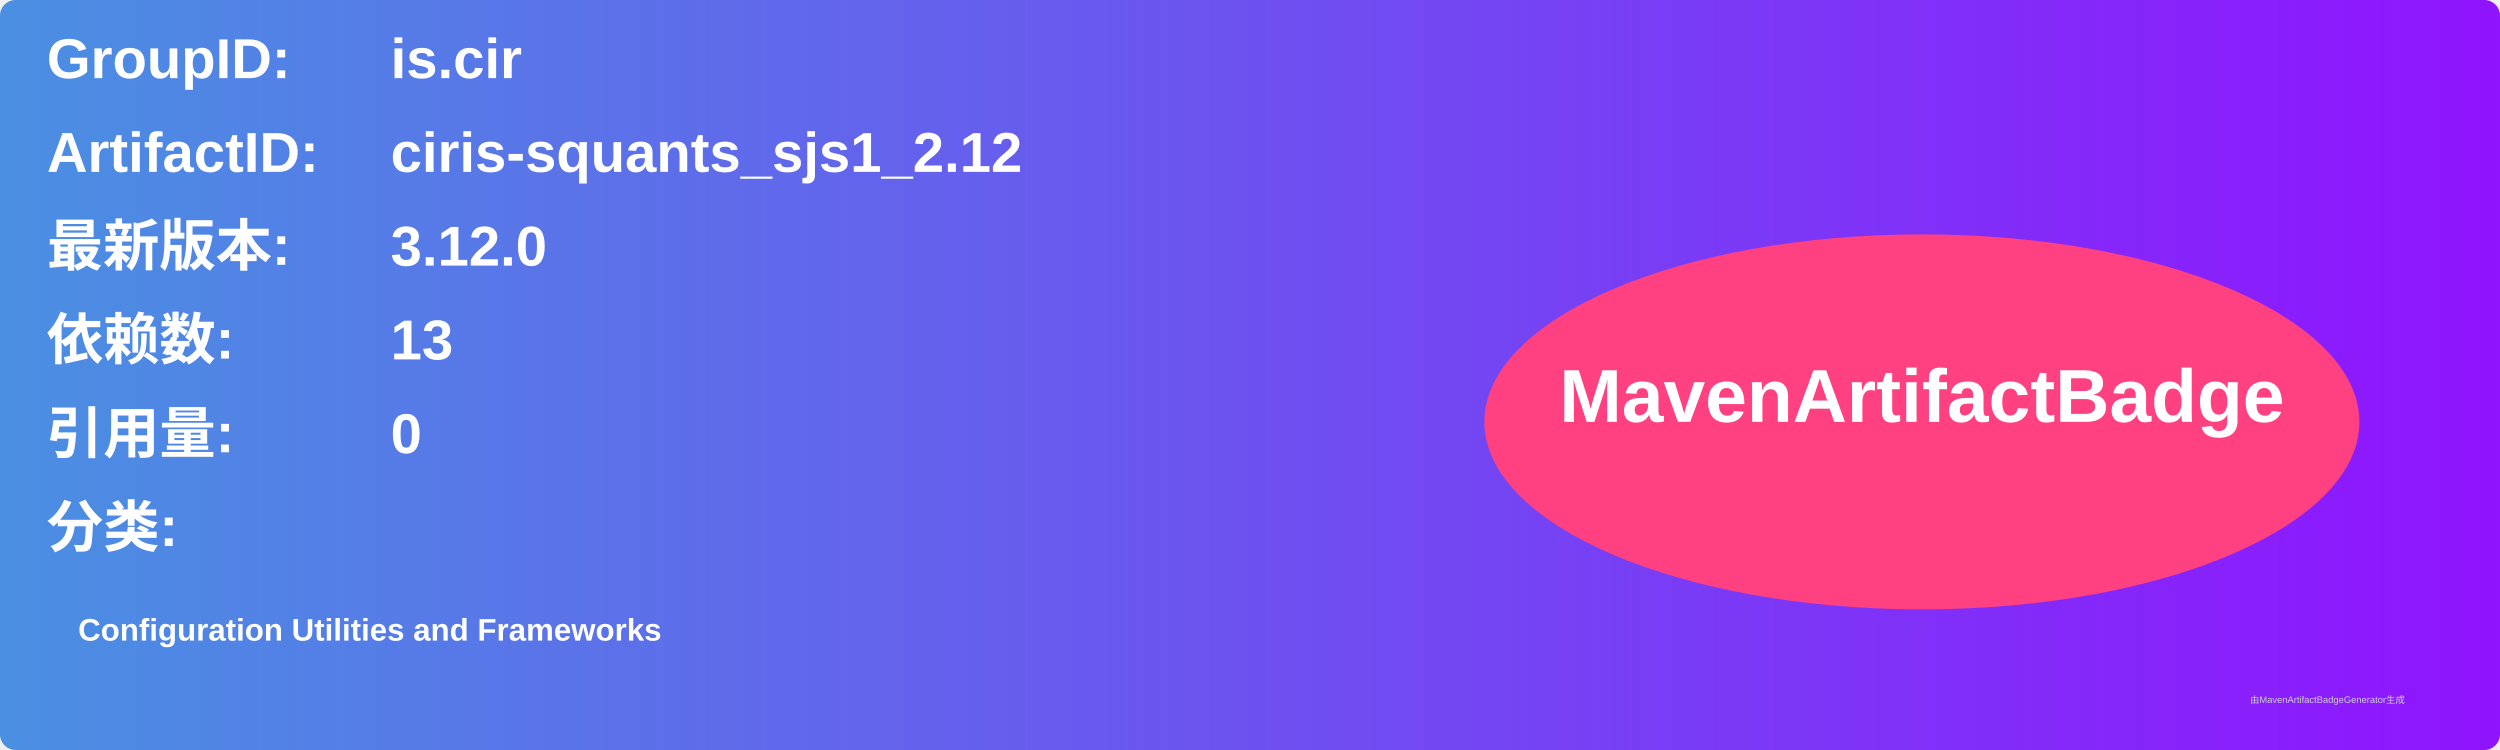
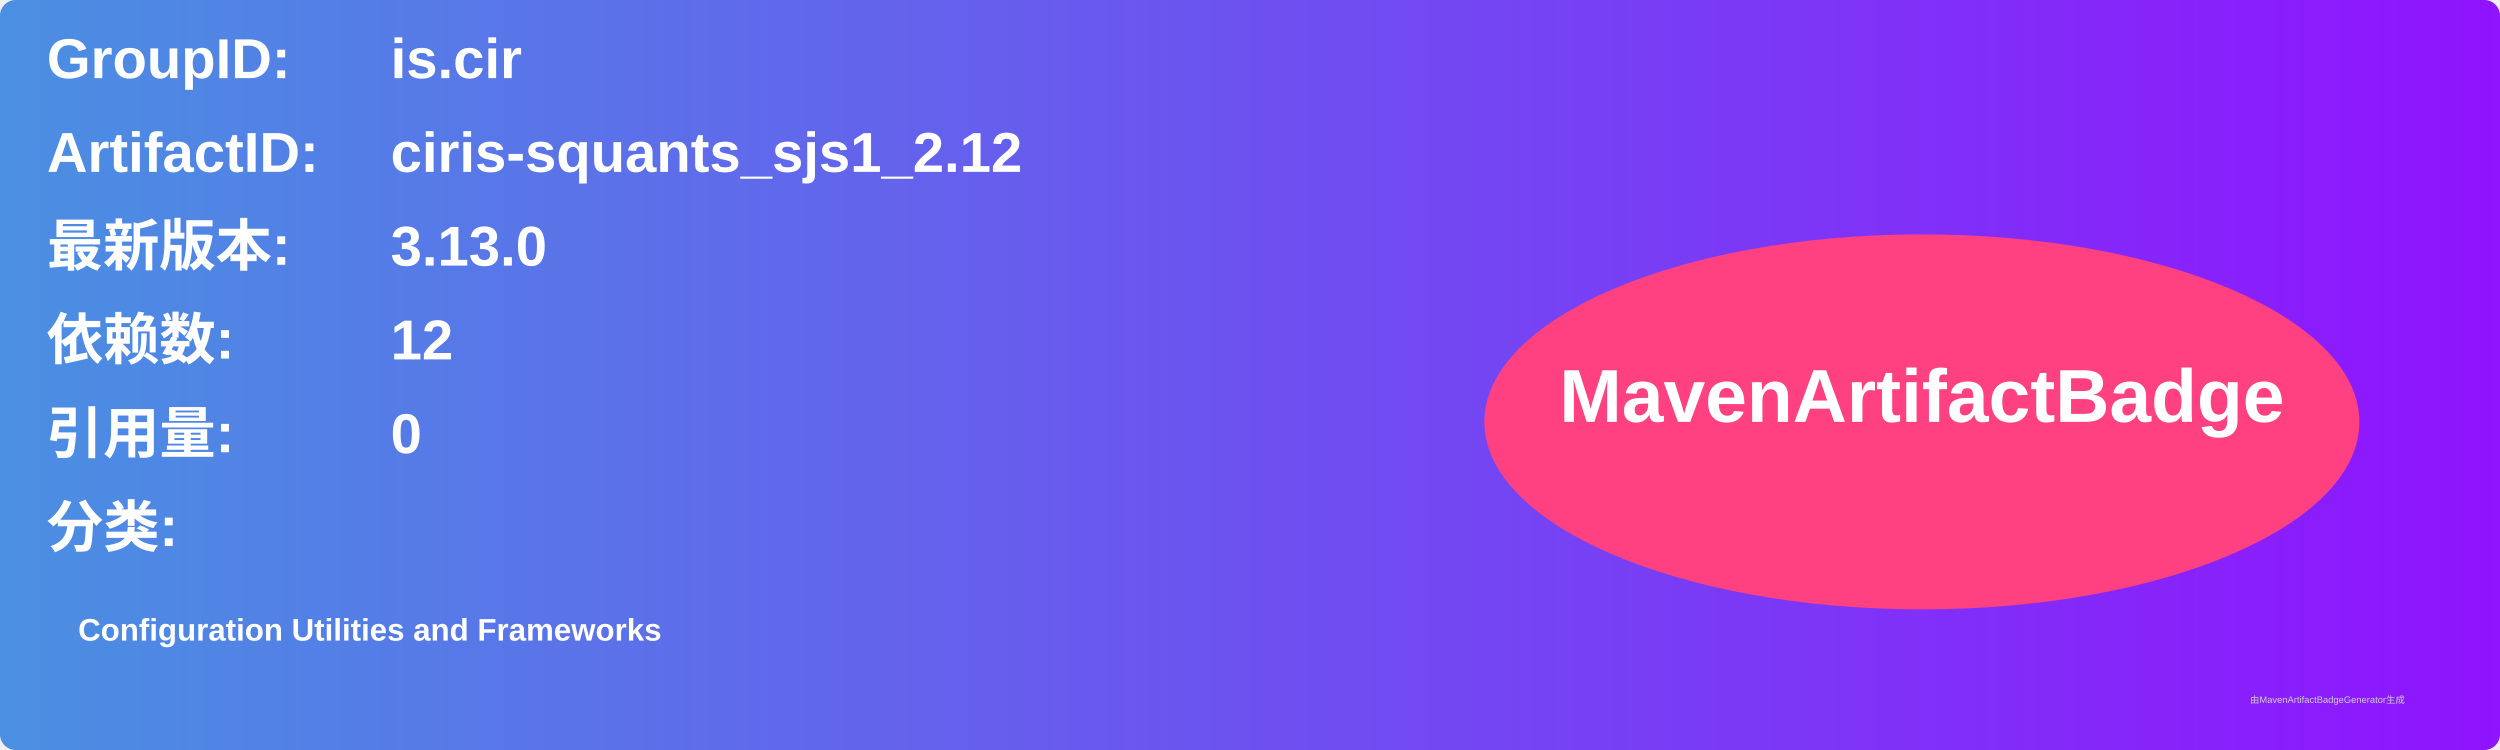
<svg xmlns="http://www.w3.org/2000/svg" width="800" height="240" viewBox="0 0 800 240">
  <linearGradient id="grad" x1="0%" y1="0%" x2="100%" y2="0%">
    <stop offset="0%" stop-color="#4a90e2" />
    <stop offset="100%" stop-color="#9013fe" />
  </linearGradient>
  <rect width="100%" height="100%" rx="5" ry="5" fill="url(#grad)" />
  <g transform="translate(15, 15)">
    <text x="0" y="10" font-family="Arial" font-size="18" fill="white" font-weight="bold" width="260">GroupID:</text>
    <text x="110" y="10" font-family="Arial" font-size="18" fill="white" font-weight="bold" width="460">is.cir</text>
    <text x="0" y="40" font-family="Arial" font-size="18" fill="white" font-weight="bold" width="260">ArtifactID:</text>
    <text x="110" y="40" font-family="Arial" font-size="18" fill="white" font-weight="bold" width="460">ciris-squants_sjs1_2.12</text>
    <text x="0" y="70" font-family="Arial" font-size="18" fill="white" font-weight="bold">最新版本:</text>
    <text x="110" y="70" font-family="Arial" font-size="18" fill="white" font-weight="bold">
-       <tspan font-weight="bold">3.12.0</tspan>
+       <tspan font-weight="bold">3.13.0</tspan>
    </text>
    <text x="0" y="100" font-family="Arial" font-size="18" fill="white" font-weight="bold">依赖数: </text>
    <text x="110" y="100" font-family="Arial" font-size="18" fill="white">
-       <tspan font-weight="bold">13</tspan>
+       <tspan font-weight="bold">12</tspan>
    </text>
    <text x="0" y="130" font-family="Arial" font-size="18" fill="white" font-weight="bold">引用量: </text>
    <text x="110" y="130" font-family="Arial" font-size="18" fill="white">
      <tspan font-weight="bold">0</tspan>
    </text>
    <text x="0" y="160" font-family="Arial" font-size="18" fill="white" font-weight="bold">分类:</text>
    <text x="10" y="190" font-family="Arial" font-size="10" fill="white">
      <tspan font-weight="bold">Configuration Utilities and Frameworks</tspan>
    </text>
    <ellipse cx="600" cy="120" rx="140" ry="60" fill="#ff4081" />
    <text x="600" y="120" text-anchor="middle" font-family="Arial" font-size="24" fill="white" font-weight="bold">MavenArtifactBadge</text>
  </g>
  <text x="720" y="225" font-family="Arial" font-size="3" fill="#d0d0d0">由MavenArtifactBadgeGenerator生成</text>
</svg>
